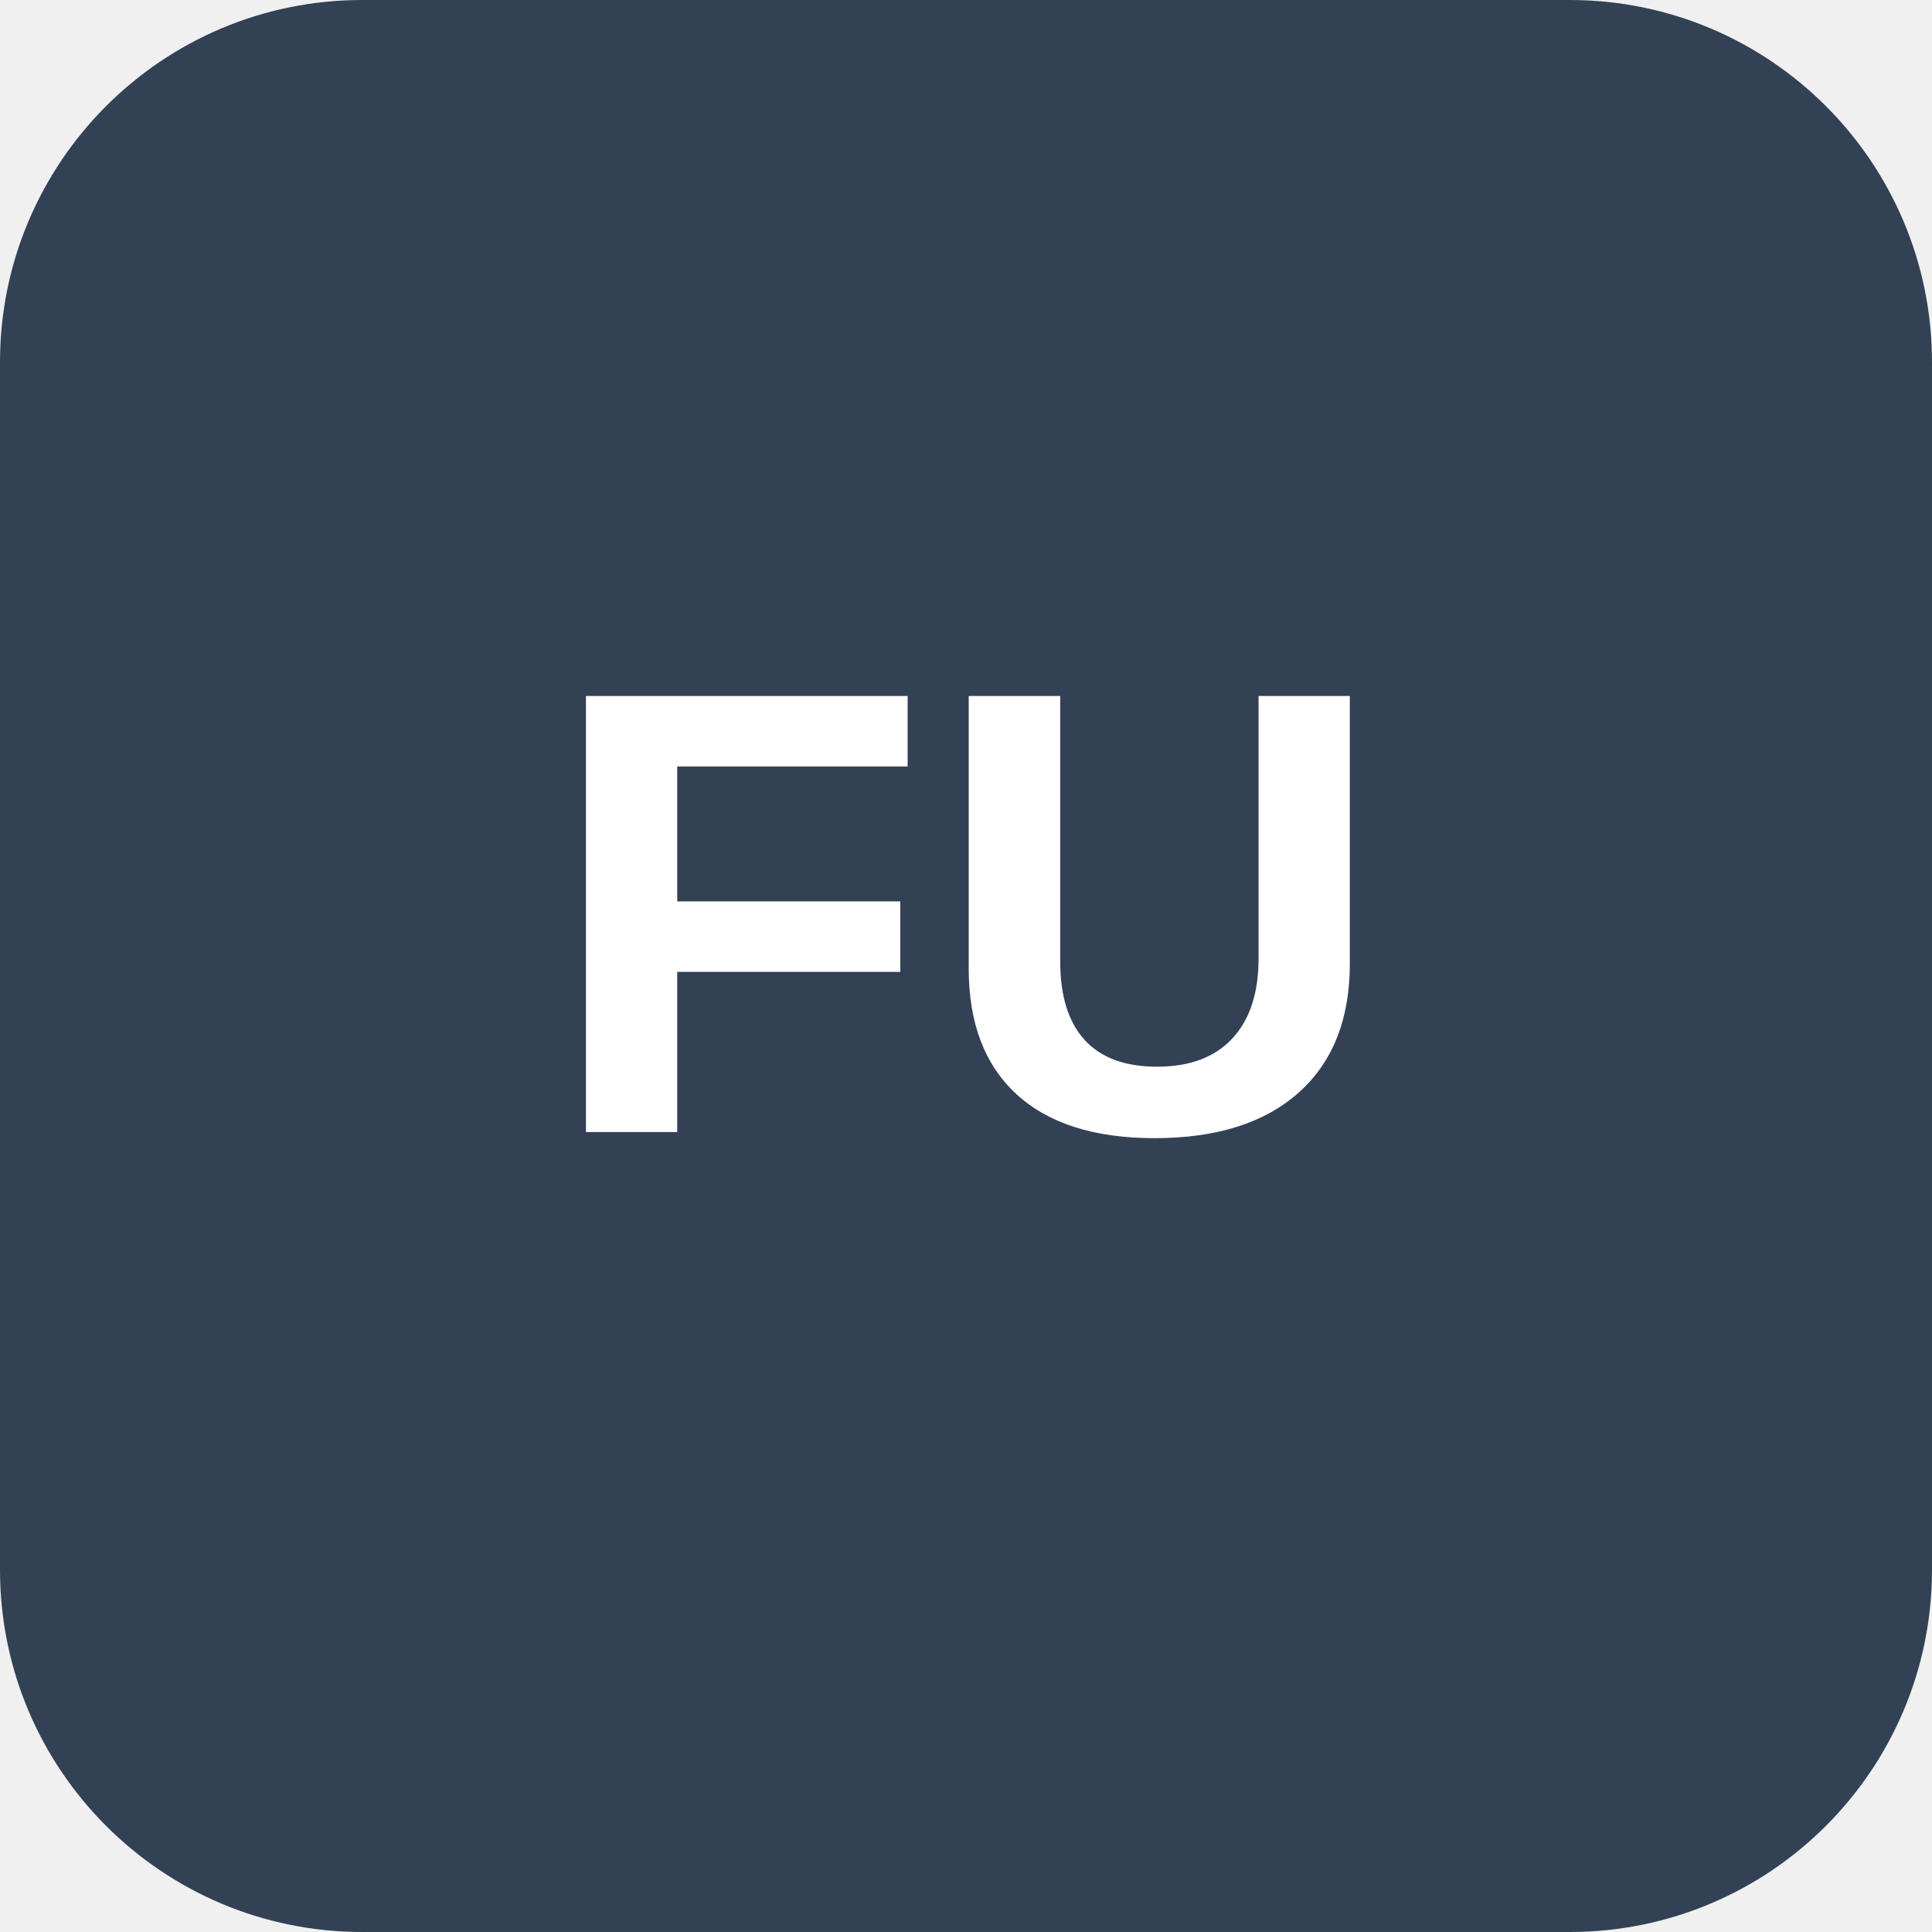
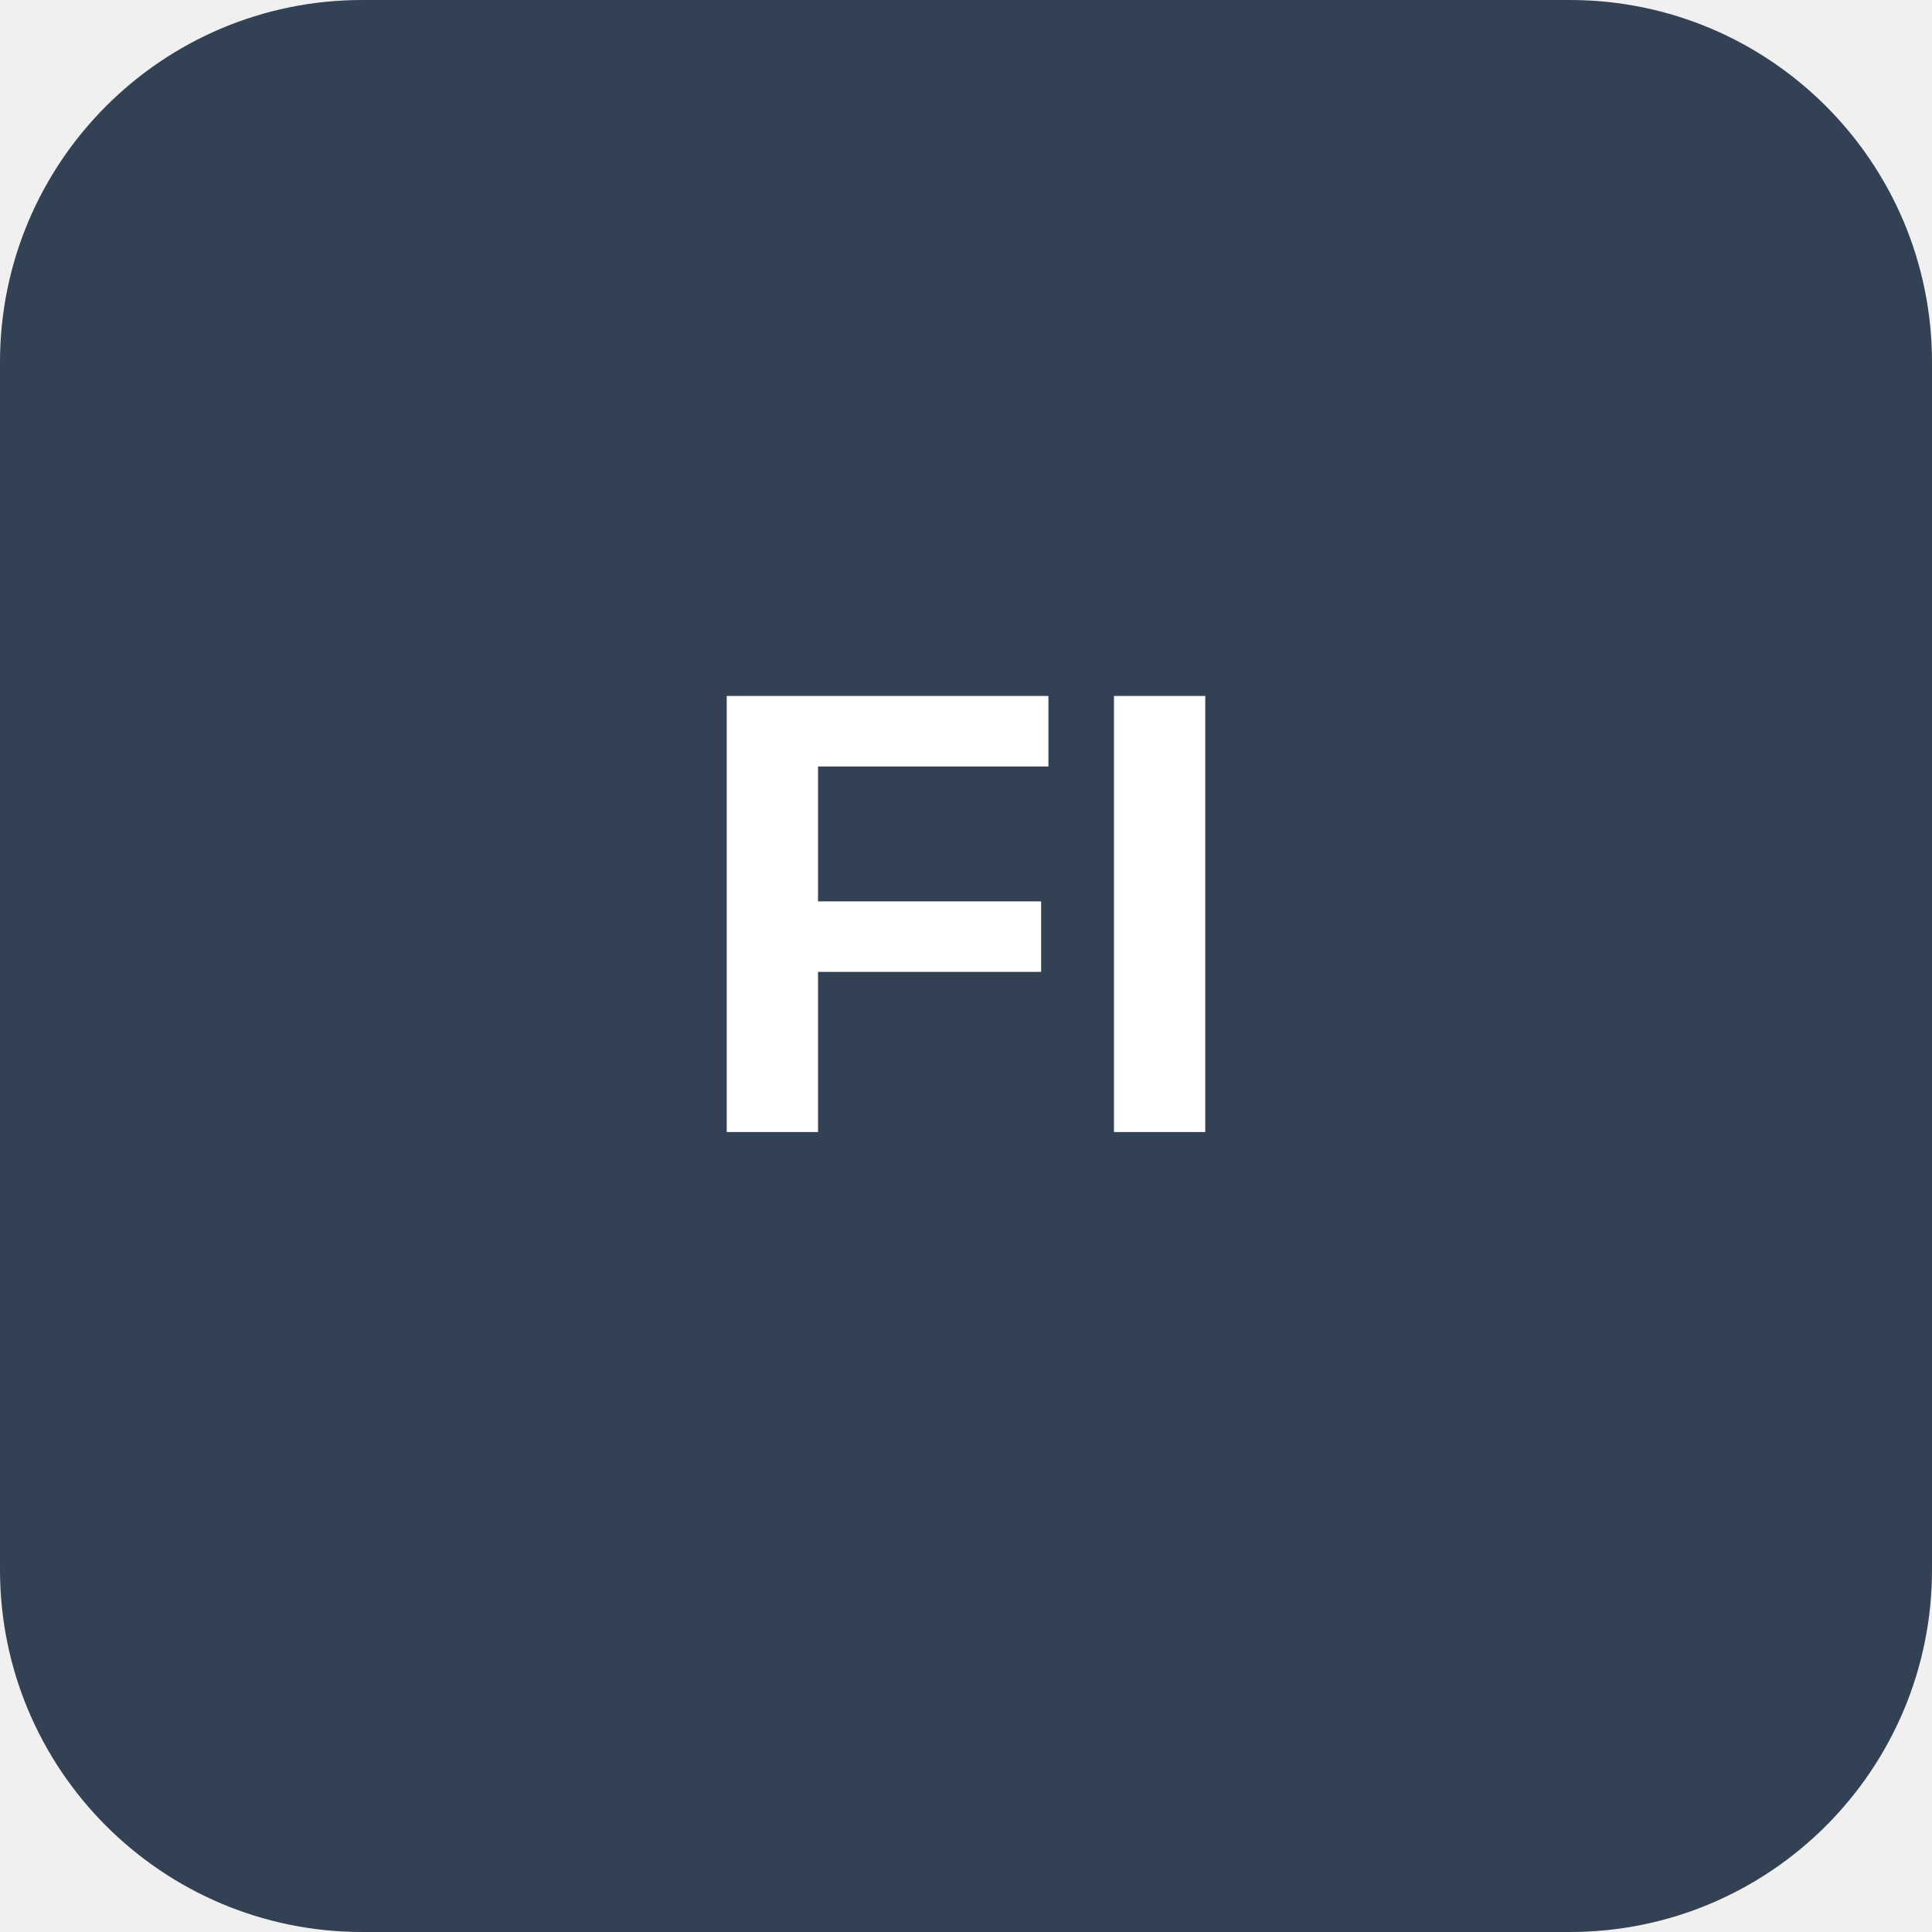
<svg xmlns="http://www.w3.org/2000/svg" viewBox="0 0 128 128" role="img" aria-labelledby="title">
  <rect width="128" height="128" rx="24" fill="#334155" />
-   <text x="64" y="75" fill="#fff" font-family="Arial, Helvetica, sans-serif" font-size="42" font-weight="700" text-anchor="middle">FU</text>
+   <text x="64" y="75" fill="#fff" font-family="Arial, Helvetica, sans-serif" font-size="42" font-weight="700" text-anchor="middle">FI</text>
</svg>
